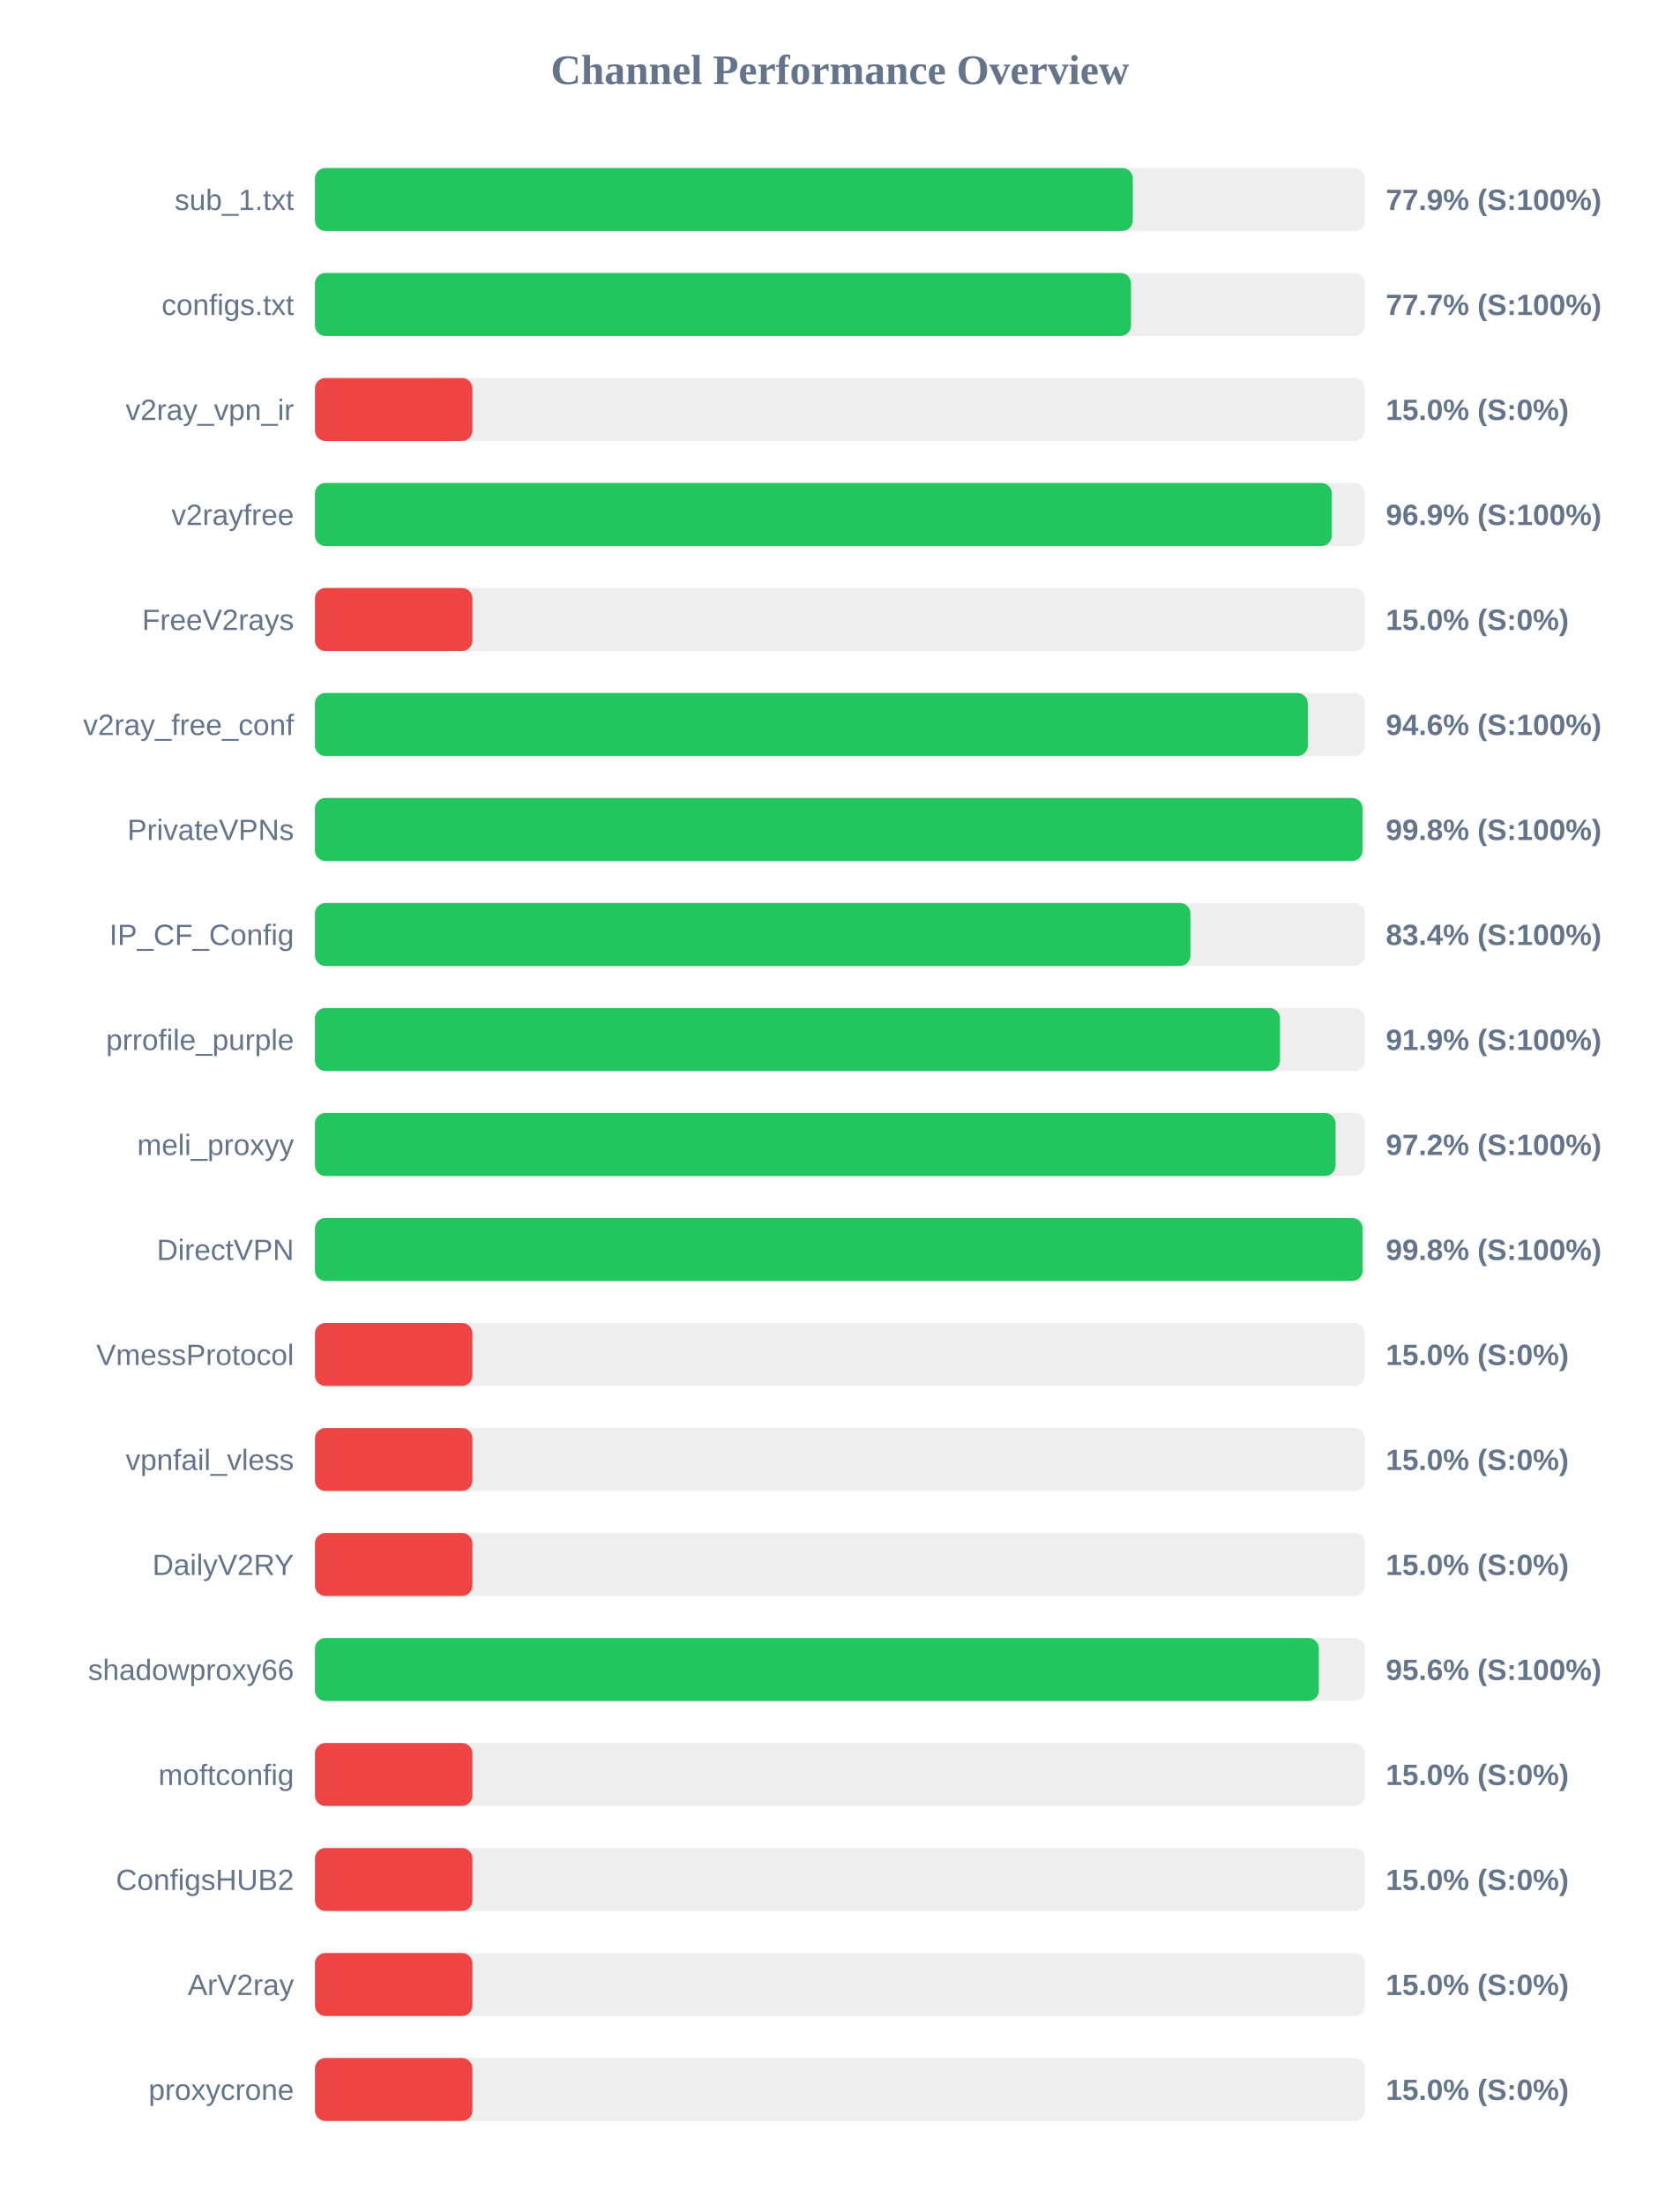
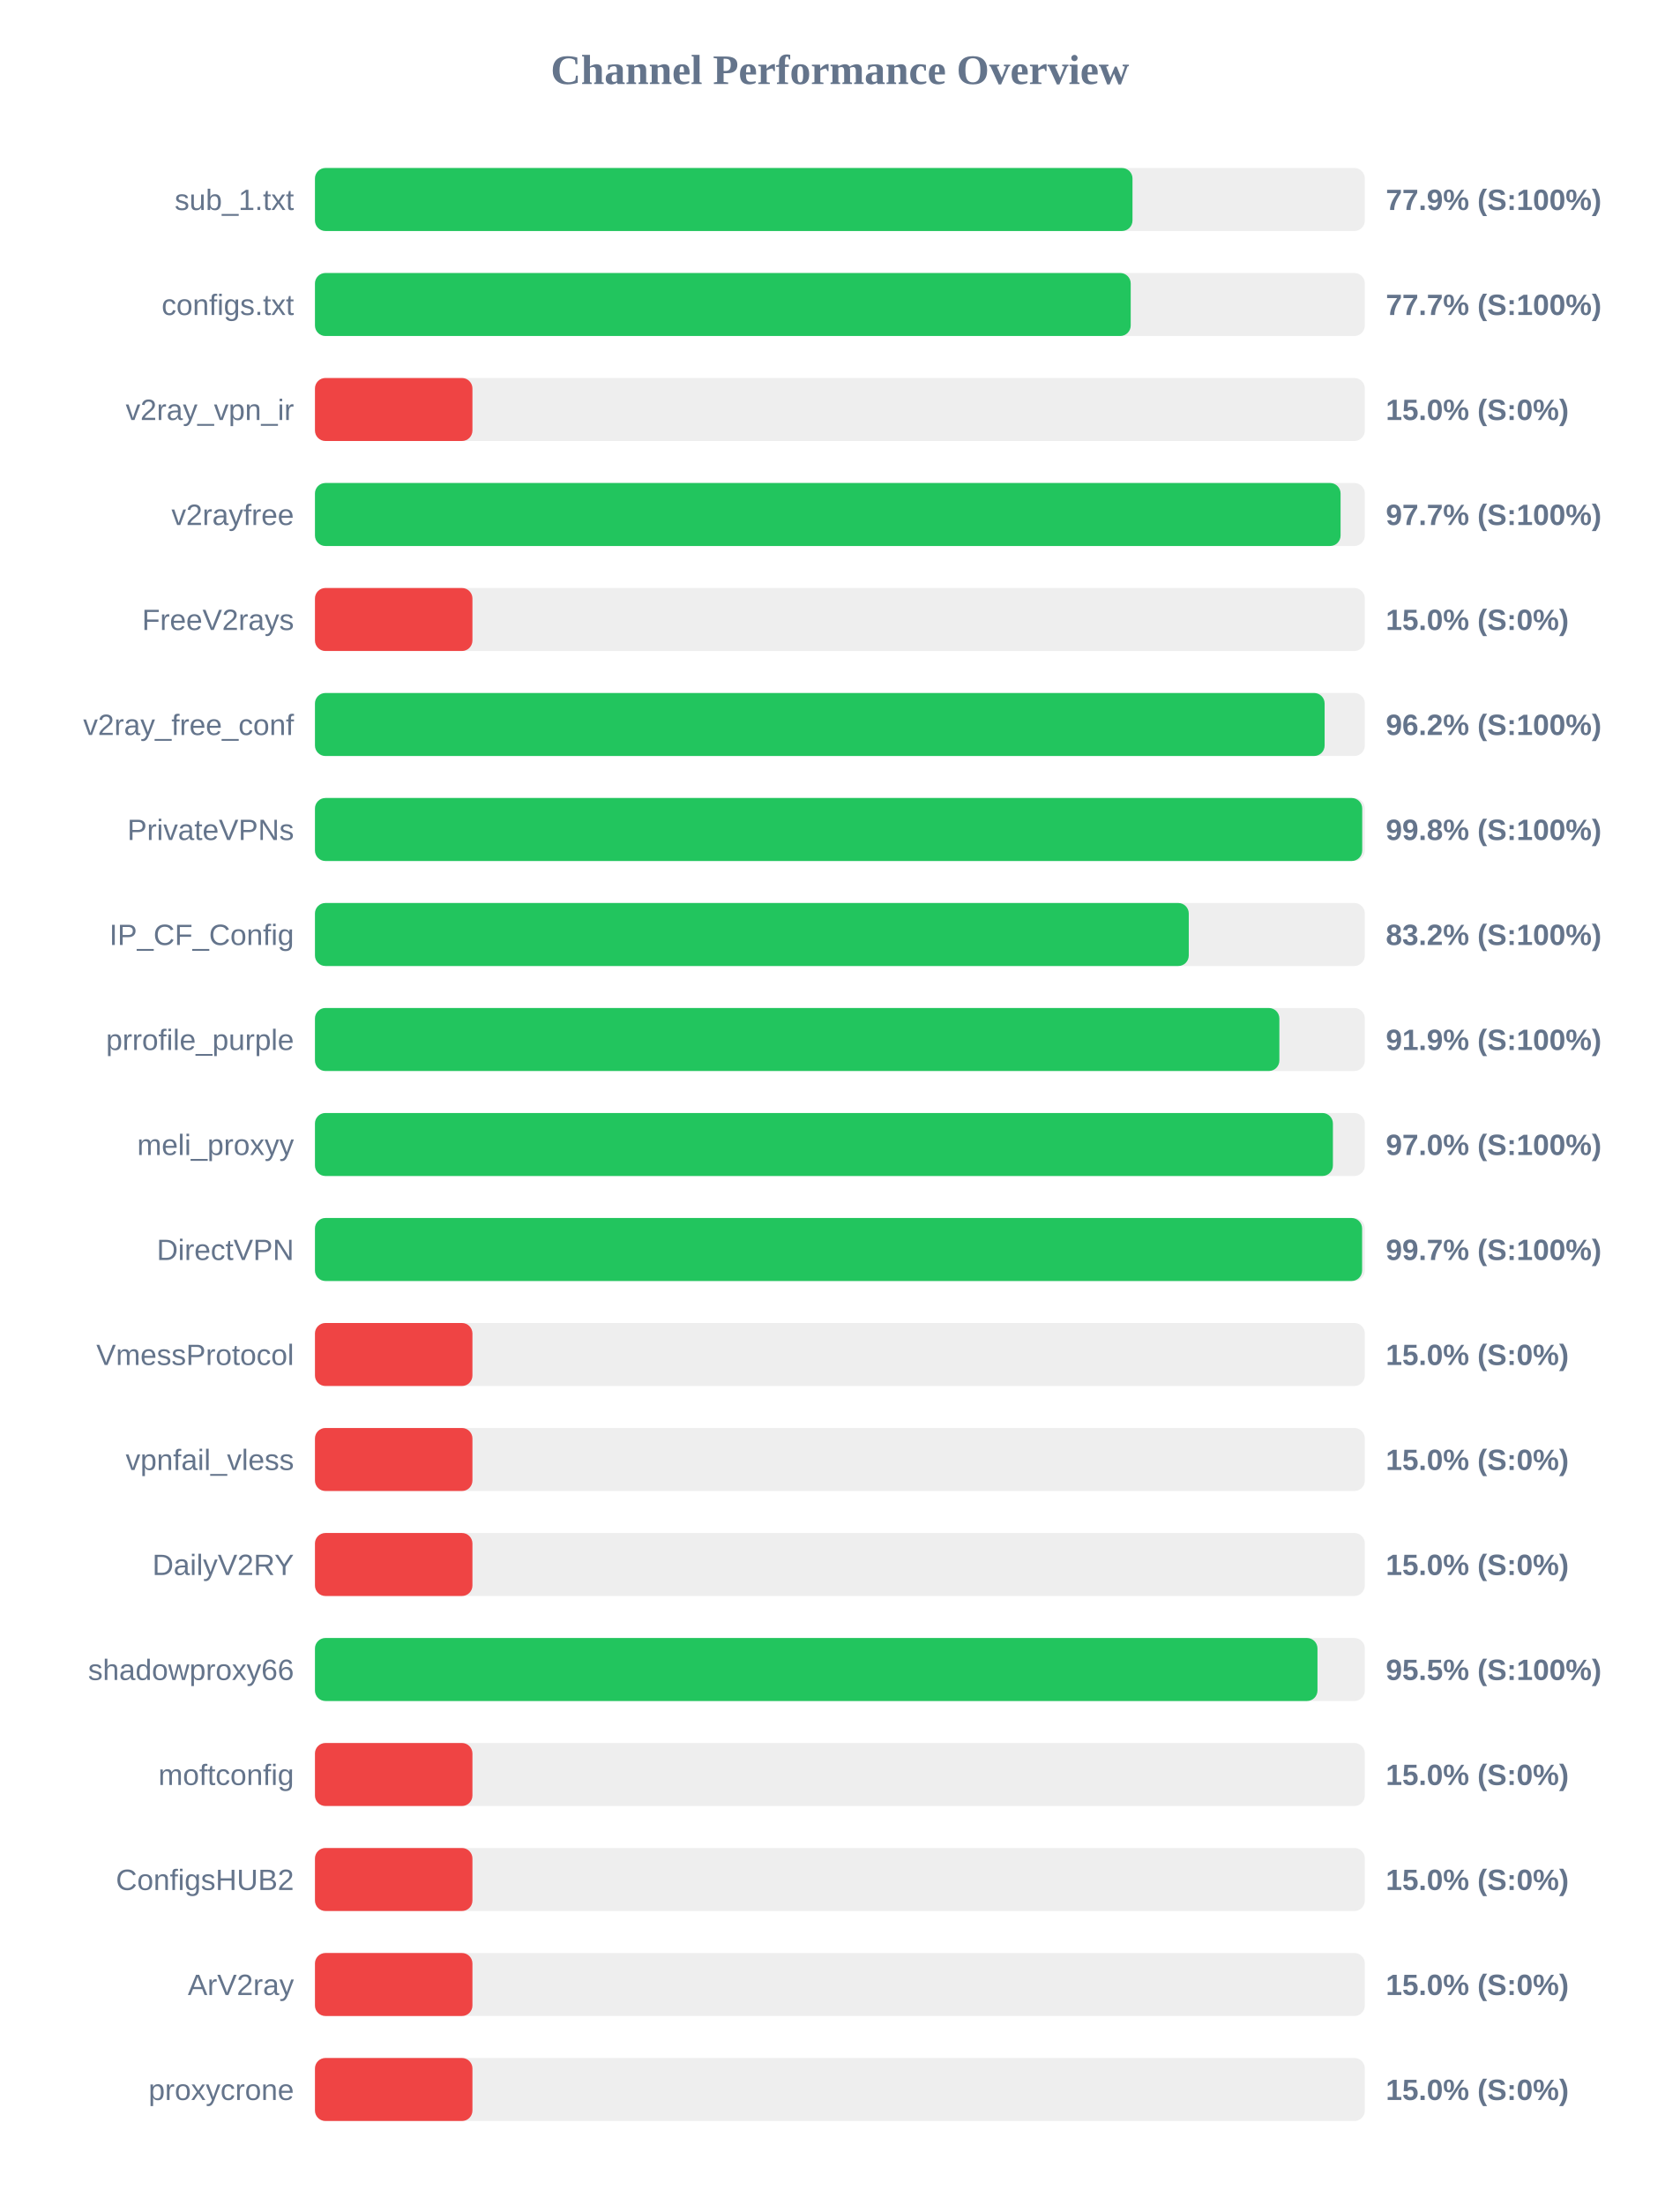
<svg xmlns="http://www.w3.org/2000/svg" width="800" height="1050" version="1.1">
  <style>
        .row { font: 14px Arial; fill: #64748b; }
        .score { font: bold 14px Arial; fill: #64748b; }
    </style>
  <text x="400" y="40" text-anchor="middle" font-size="20px" font-weight="bold" fill="#64748b">Channel Performance Overview</text>
  <rect x="150" y="80" width="500" height="30" fill="#eee" rx="5" />
-   <rect x="150" y="80" width="389.5" height="30" fill="#22c55e" rx="5" />
+   <rect x="150" y="80" width="389.35" height="30" fill="#22c55e" rx="5" />
  <text x="140" y="100" text-anchor="end" class="row">sub_1.txt</text>
  <text x="660" y="100" text-anchor="start" class="score">77.9% (S:100%)</text>
  <rect x="150" y="130" width="500" height="30" fill="#eee" rx="5" />
-   <rect x="150" y="130" width="388.65" height="30" fill="#22c55e" rx="5" />
+   <rect x="150" y="130" width="388.5" height="30" fill="#22c55e" rx="5" />
  <text x="140" y="150" text-anchor="end" class="row">configs.txt</text>
  <text x="660" y="150" text-anchor="start" class="score">77.7% (S:100%)</text>
  <rect x="150" y="180" width="500" height="30" fill="#eee" rx="5" />
  <rect x="150" y="180" width="75.0" height="30" fill="#ef4444" rx="5" />
  <text x="140" y="200" text-anchor="end" class="row">v2ray_vpn_ir</text>
  <text x="660" y="200" text-anchor="start" class="score">15.0% (S:0%)</text>
  <rect x="150" y="230" width="500" height="30" fill="#eee" rx="5" />
-   <rect x="150" y="230" width="484.3" height="30" fill="#22c55e" rx="5" />
+   <rect x="150" y="230" width="488.45" height="30" fill="#22c55e" rx="5" />
  <text x="140" y="250" text-anchor="end" class="row">v2rayfree</text>
-   <text x="660" y="250" text-anchor="start" class="score">96.9% (S:100%)</text>
+   <text x="660" y="250" text-anchor="start" class="score">97.7% (S:100%)</text>
  <rect x="150" y="280" width="500" height="30" fill="#eee" rx="5" />
  <rect x="150" y="280" width="75.0" height="30" fill="#ef4444" rx="5" />
  <text x="140" y="300" text-anchor="end" class="row">FreeV2rays</text>
  <text x="660" y="300" text-anchor="start" class="score">15.0% (S:0%)</text>
  <rect x="150" y="330" width="500" height="30" fill="#eee" rx="5" />
-   <rect x="150" y="330" width="472.85" height="30" fill="#22c55e" rx="5" />
+   <rect x="150" y="330" width="480.85" height="30" fill="#22c55e" rx="5" />
  <text x="140" y="350" text-anchor="end" class="row">v2ray_free_conf</text>
-   <text x="660" y="350" text-anchor="start" class="score">94.6% (S:100%)</text>
+   <text x="660" y="350" text-anchor="start" class="score">96.2% (S:100%)</text>
  <rect x="150" y="380" width="500" height="30" fill="#eee" rx="5" />
-   <rect x="150" y="380" width="498.9" height="30" fill="#22c55e" rx="5" />
+   <rect x="150" y="380" width="498.75" height="30" fill="#22c55e" rx="5" />
  <text x="140" y="400" text-anchor="end" class="row">PrivateVPNs</text>
  <text x="660" y="400" text-anchor="start" class="score">99.8% (S:100%)</text>
  <rect x="150" y="430" width="500" height="30" fill="#eee" rx="5" />
-   <rect x="150" y="430" width="416.95" height="30" fill="#22c55e" rx="5" />
+   <rect x="150" y="430" width="416.15" height="30" fill="#22c55e" rx="5" />
  <text x="140" y="450" text-anchor="end" class="row">IP_CF_Config</text>
-   <text x="660" y="450" text-anchor="start" class="score">83.4% (S:100%)</text>
+   <text x="660" y="450" text-anchor="start" class="score">83.2% (S:100%)</text>
  <rect x="150" y="480" width="500" height="30" fill="#eee" rx="5" />
-   <rect x="150" y="480" width="459.6" height="30" fill="#22c55e" rx="5" />
+   <rect x="150" y="480" width="459.3" height="30" fill="#22c55e" rx="5" />
  <text x="140" y="500" text-anchor="end" class="row">prrofile_purple</text>
  <text x="660" y="500" text-anchor="start" class="score">91.9% (S:100%)</text>
  <rect x="150" y="530" width="500" height="30" fill="#eee" rx="5" />
-   <rect x="150" y="530" width="486.05" height="30" fill="#22c55e" rx="5" />
+   <rect x="150" y="530" width="484.8" height="30" fill="#22c55e" rx="5" />
  <text x="140" y="550" text-anchor="end" class="row">meli_proxyy</text>
-   <text x="660" y="550" text-anchor="start" class="score">97.2% (S:100%)</text>
+   <text x="660" y="550" text-anchor="start" class="score">97.0% (S:100%)</text>
  <rect x="150" y="580" width="500" height="30" fill="#eee" rx="5" />
-   <rect x="150" y="580" width="498.95" height="30" fill="#22c55e" rx="5" />
+   <rect x="150" y="580" width="498.7" height="30" fill="#22c55e" rx="5" />
  <text x="140" y="600" text-anchor="end" class="row">DirectVPN</text>
-   <text x="660" y="600" text-anchor="start" class="score">99.8% (S:100%)</text>
+   <text x="660" y="600" text-anchor="start" class="score">99.7% (S:100%)</text>
  <rect x="150" y="630" width="500" height="30" fill="#eee" rx="5" />
  <rect x="150" y="630" width="75.0" height="30" fill="#ef4444" rx="5" />
  <text x="140" y="650" text-anchor="end" class="row">VmessProtocol</text>
  <text x="660" y="650" text-anchor="start" class="score">15.0% (S:0%)</text>
  <rect x="150" y="680" width="500" height="30" fill="#eee" rx="5" />
  <rect x="150" y="680" width="75.0" height="30" fill="#ef4444" rx="5" />
  <text x="140" y="700" text-anchor="end" class="row">vpnfail_vless</text>
  <text x="660" y="700" text-anchor="start" class="score">15.0% (S:0%)</text>
  <rect x="150" y="730" width="500" height="30" fill="#eee" rx="5" />
  <rect x="150" y="730" width="75.0" height="30" fill="#ef4444" rx="5" />
  <text x="140" y="750" text-anchor="end" class="row">DailyV2RY</text>
  <text x="660" y="750" text-anchor="start" class="score">15.0% (S:0%)</text>
  <rect x="150" y="780" width="500" height="30" fill="#eee" rx="5" />
-   <rect x="150" y="780" width="478.1" height="30" fill="#22c55e" rx="5" />
+   <rect x="150" y="780" width="477.45" height="30" fill="#22c55e" rx="5" />
  <text x="140" y="800" text-anchor="end" class="row">shadowproxy66</text>
-   <text x="660" y="800" text-anchor="start" class="score">95.6% (S:100%)</text>
+   <text x="660" y="800" text-anchor="start" class="score">95.5% (S:100%)</text>
  <rect x="150" y="830" width="500" height="30" fill="#eee" rx="5" />
  <rect x="150" y="830" width="75.0" height="30" fill="#ef4444" rx="5" />
  <text x="140" y="850" text-anchor="end" class="row">moftconfig</text>
  <text x="660" y="850" text-anchor="start" class="score">15.0% (S:0%)</text>
  <rect x="150" y="880" width="500" height="30" fill="#eee" rx="5" />
  <rect x="150" y="880" width="75.0" height="30" fill="#ef4444" rx="5" />
  <text x="140" y="900" text-anchor="end" class="row">ConfigsHUB2</text>
  <text x="660" y="900" text-anchor="start" class="score">15.0% (S:0%)</text>
  <rect x="150" y="930" width="500" height="30" fill="#eee" rx="5" />
  <rect x="150" y="930" width="75.0" height="30" fill="#ef4444" rx="5" />
  <text x="140" y="950" text-anchor="end" class="row">ArV2ray</text>
  <text x="660" y="950" text-anchor="start" class="score">15.0% (S:0%)</text>
  <rect x="150" y="980" width="500" height="30" fill="#eee" rx="5" />
  <rect x="150" y="980" width="75.0" height="30" fill="#ef4444" rx="5" />
  <text x="140" y="1000" text-anchor="end" class="row">proxycrone</text>
  <text x="660" y="1000" text-anchor="start" class="score">15.0% (S:0%)</text>
</svg>
